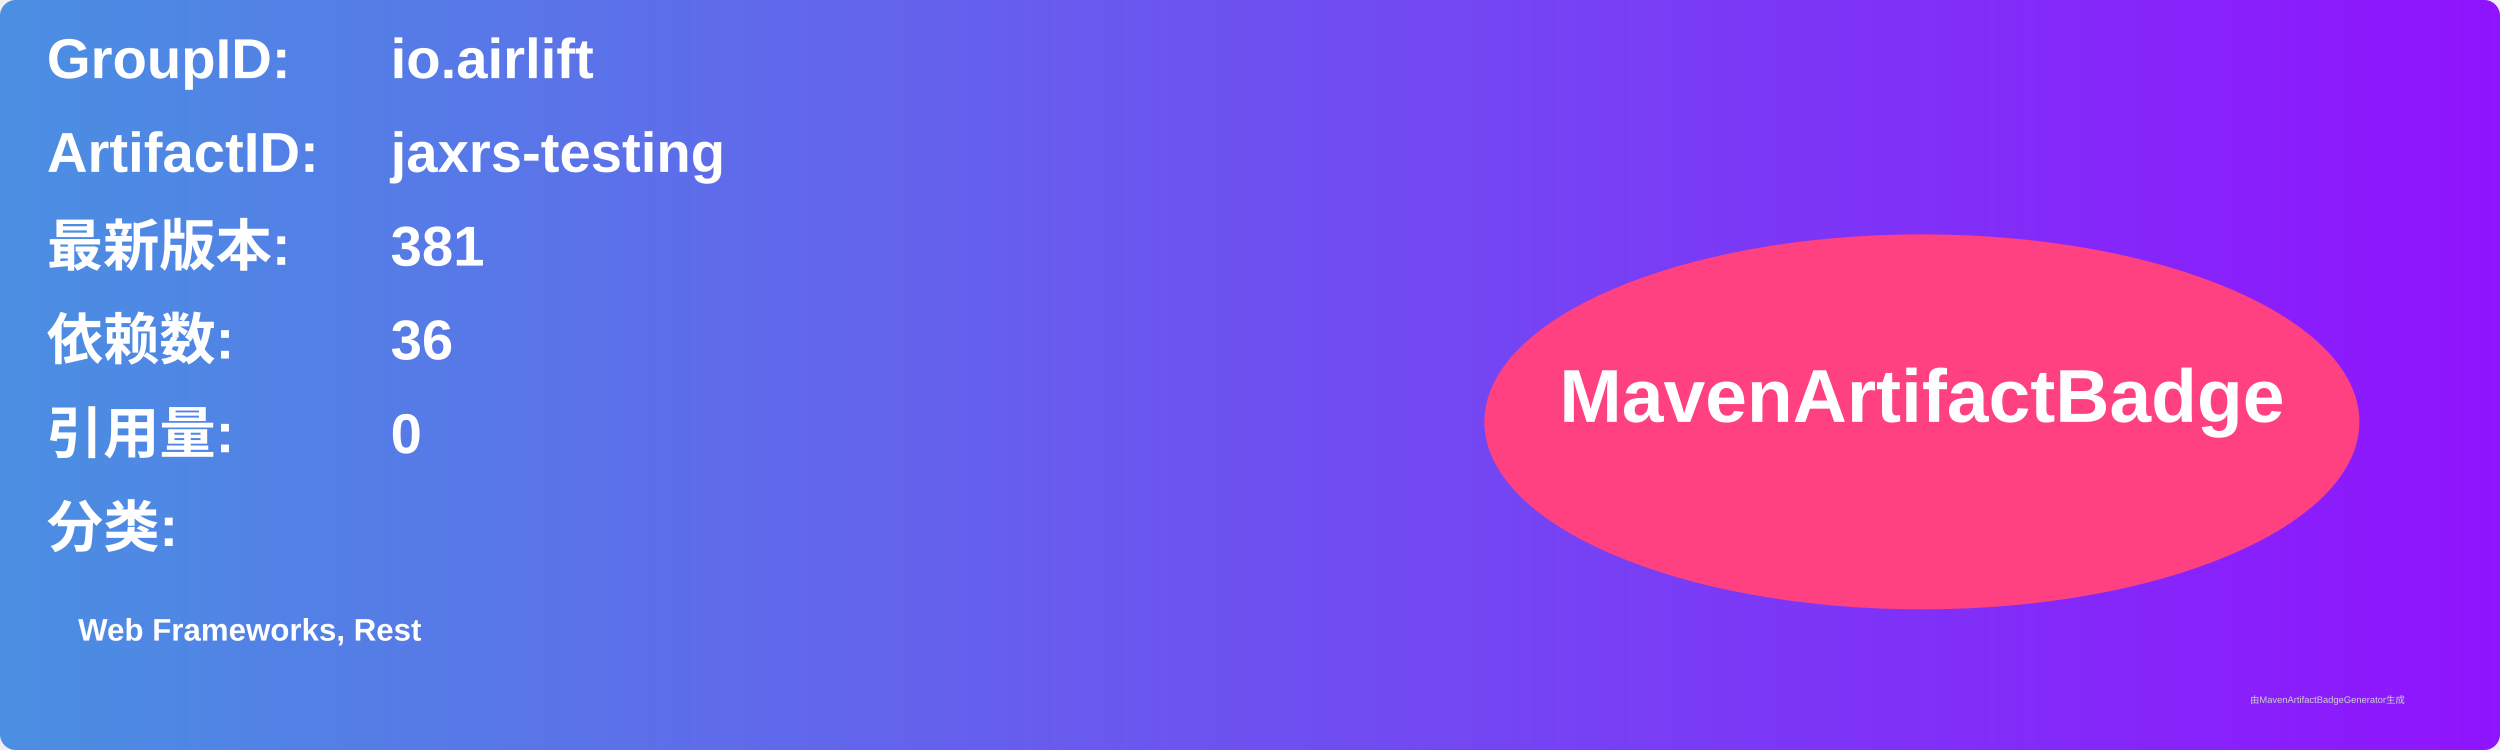
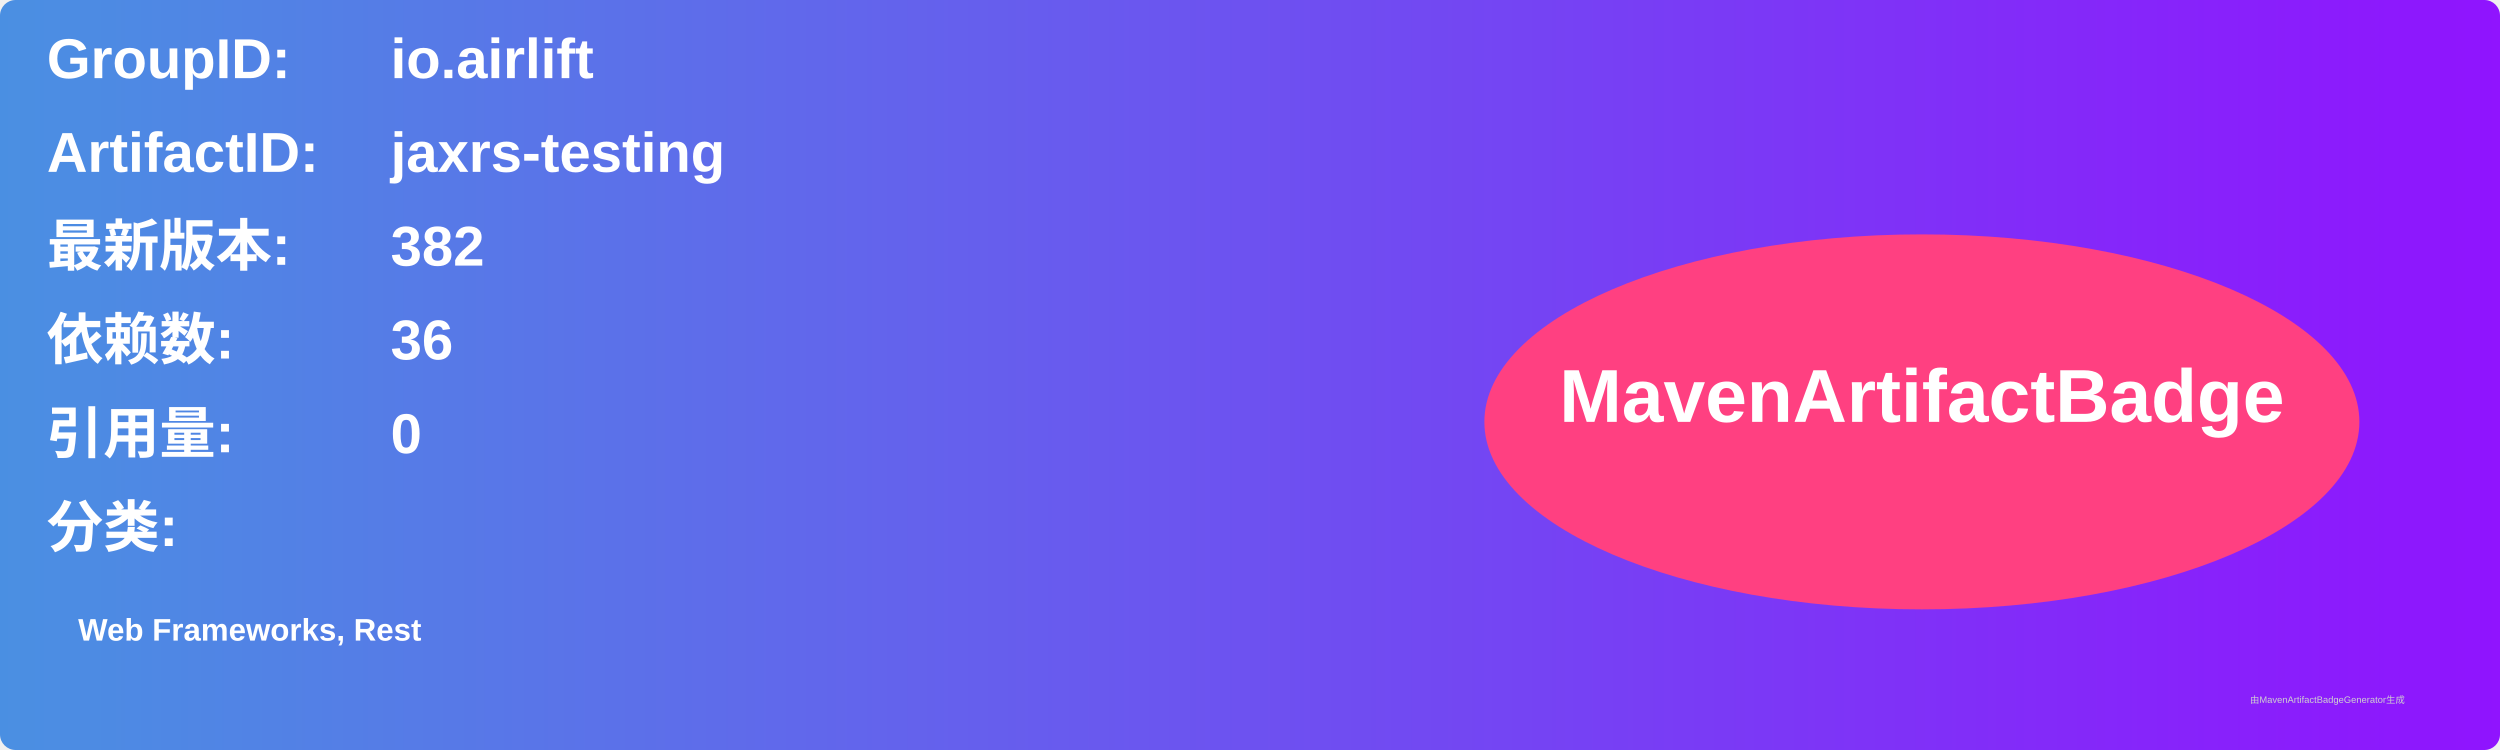
<svg xmlns="http://www.w3.org/2000/svg" width="800" height="240" viewBox="0 0 800 240">
  <linearGradient id="grad" x1="0%" y1="0%" x2="100%" y2="0%">
    <stop offset="0%" stop-color="#4a90e2" />
    <stop offset="100%" stop-color="#9013fe" />
  </linearGradient>
  <rect width="100%" height="100%" rx="5" ry="5" fill="url(#grad)" />
  <g transform="translate(15, 15)">
    <text x="0" y="10" font-family="Arial" font-size="18" fill="white" font-weight="bold" width="260">GroupID:</text>
    <text x="110" y="10" font-family="Arial" font-size="18" fill="white" font-weight="bold" width="460">io.airlift</text>
    <text x="0" y="40" font-family="Arial" font-size="18" fill="white" font-weight="bold" width="260">ArtifactID:</text>
    <text x="110" y="40" font-family="Arial" font-size="18" fill="white" font-weight="bold" width="460">jaxrs-testing</text>
    <text x="0" y="70" font-family="Arial" font-size="18" fill="white" font-weight="bold">最新版本:</text>
    <text x="110" y="70" font-family="Arial" font-size="18" fill="white" font-weight="bold">
-       <tspan font-weight="bold">381</tspan>
+       <tspan font-weight="bold">382</tspan>
    </text>
    <text x="0" y="100" font-family="Arial" font-size="18" fill="white" font-weight="bold">依赖数: </text>
    <text x="110" y="100" font-family="Arial" font-size="18" fill="white">
      <tspan font-weight="bold">36</tspan>
    </text>
    <text x="0" y="130" font-family="Arial" font-size="18" fill="white" font-weight="bold">引用量: </text>
    <text x="110" y="130" font-family="Arial" font-size="18" fill="white">
      <tspan font-weight="bold">0</tspan>
    </text>
    <text x="0" y="160" font-family="Arial" font-size="18" fill="white" font-weight="bold">分类:</text>
    <text x="10" y="190" font-family="Arial" font-size="10" fill="white">
      <tspan font-weight="bold">Web Frameworks, Rest</tspan>
    </text>
    <ellipse cx="600" cy="120" rx="140" ry="60" fill="#ff4081" />
    <text x="600" y="120" text-anchor="middle" font-family="Arial" font-size="24" fill="white" font-weight="bold">MavenArtifactBadge</text>
  </g>
  <text x="720" y="225" font-family="Arial" font-size="3" fill="#d0d0d0">由MavenArtifactBadgeGenerator生成</text>
</svg>
